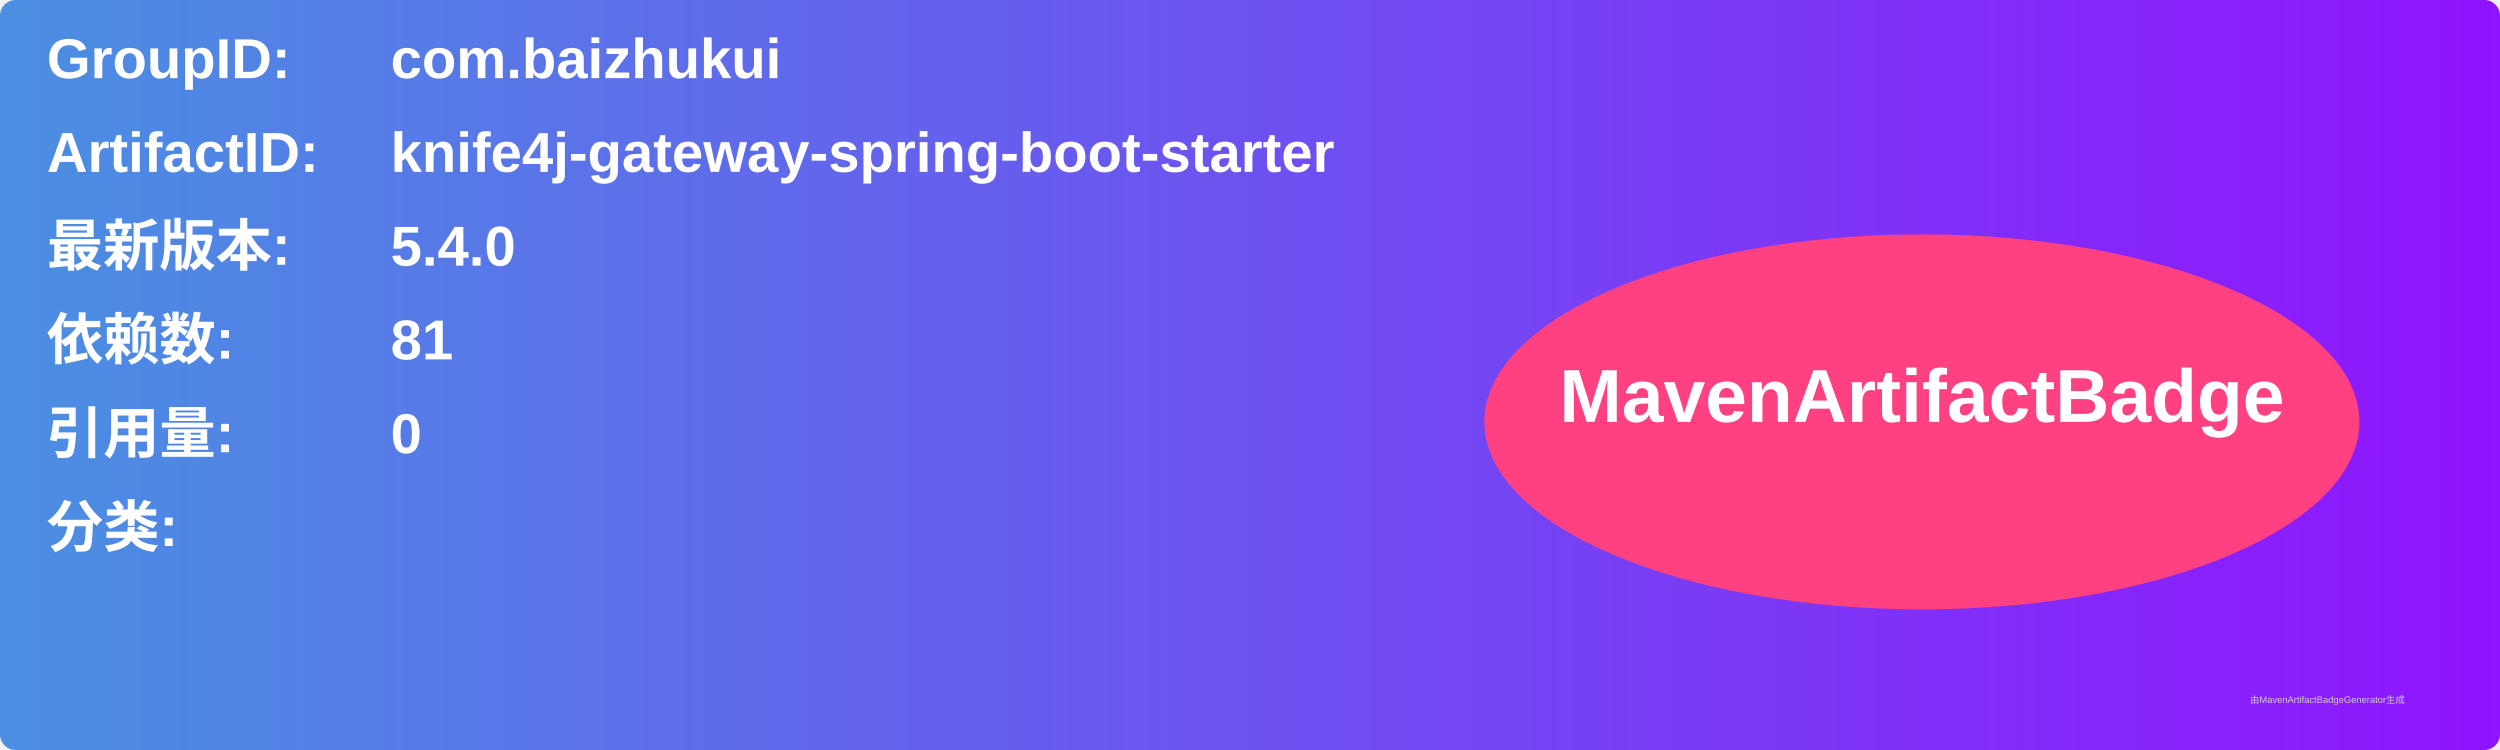
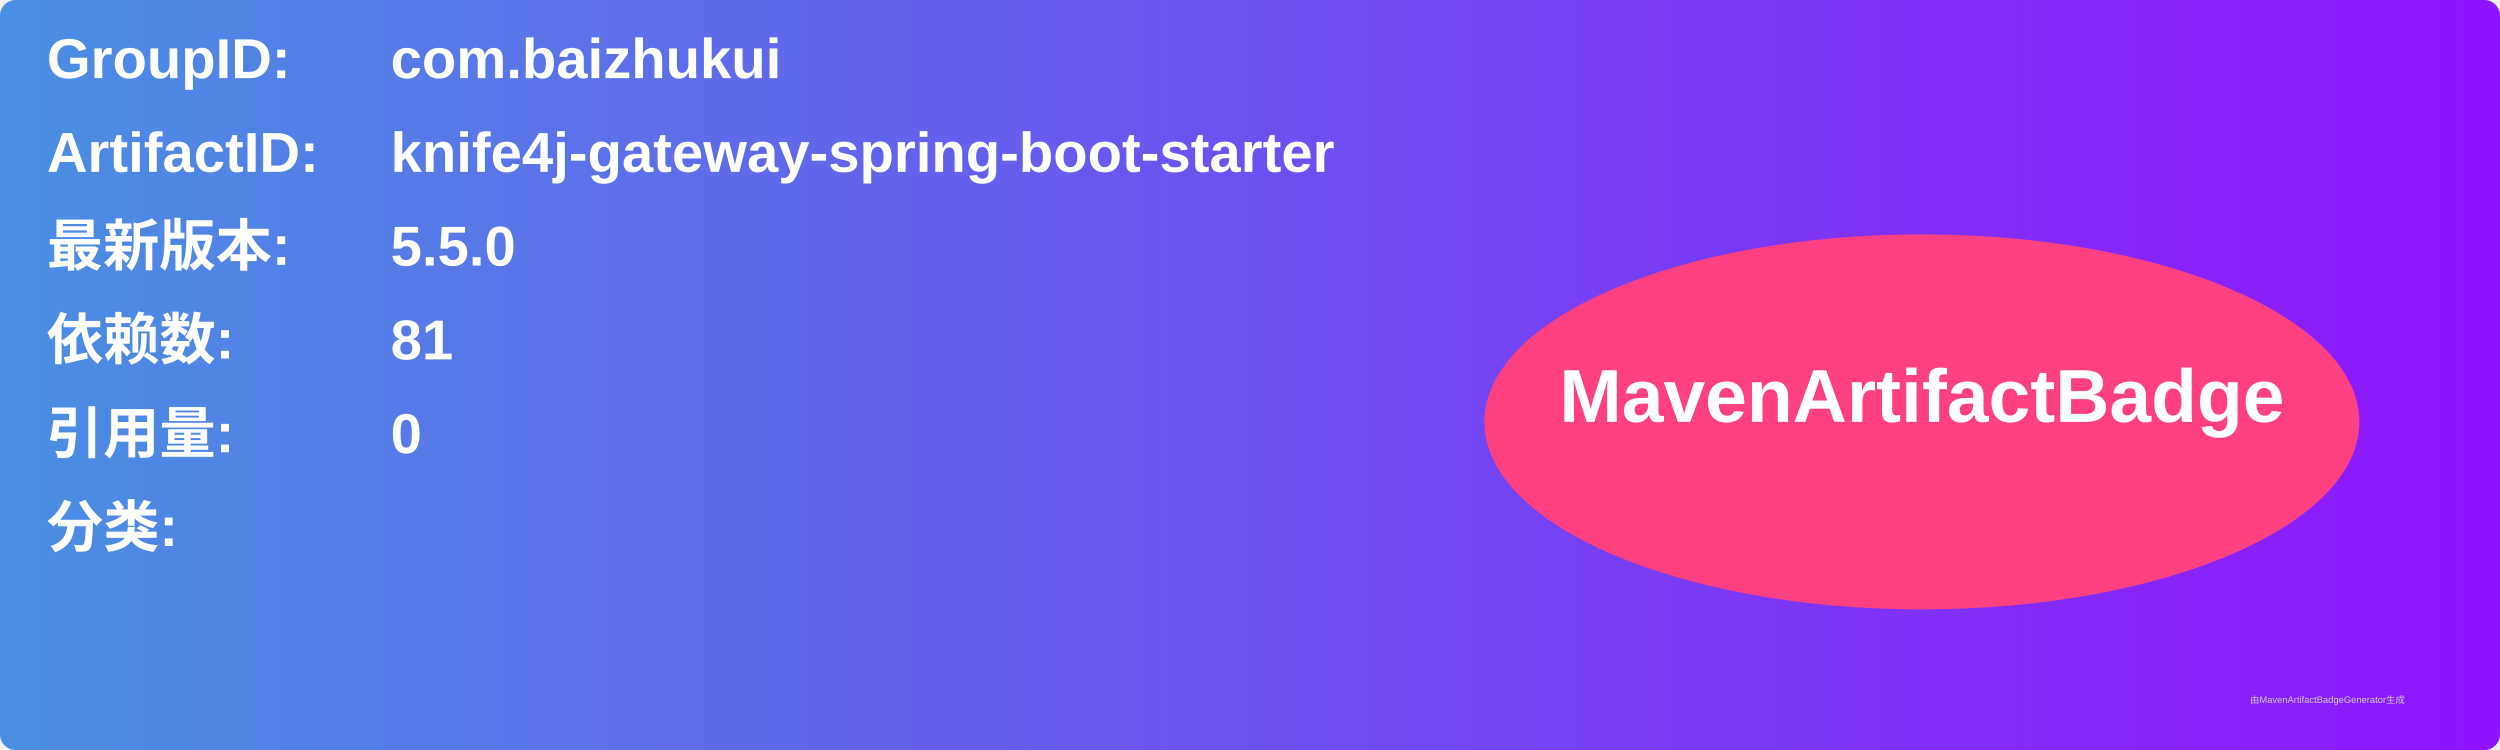
<svg xmlns="http://www.w3.org/2000/svg" width="800" height="240" viewBox="0 0 800 240">
  <linearGradient id="grad" x1="0%" y1="0%" x2="100%" y2="0%">
    <stop offset="0%" stop-color="#4a90e2" />
    <stop offset="100%" stop-color="#9013fe" />
  </linearGradient>
  <rect width="100%" height="100%" rx="5" ry="5" fill="url(#grad)" />
  <g transform="translate(15, 15)">
    <text x="0" y="10" font-family="Arial" font-size="18" fill="white" font-weight="bold" width="260">GroupID:</text>
    <text x="110" y="10" font-family="Arial" font-size="18" fill="white" font-weight="bold" width="460">com.baizhukui</text>
    <text x="0" y="40" font-family="Arial" font-size="18" fill="white" font-weight="bold" width="260">ArtifactID:</text>
    <text x="110" y="40" font-family="Arial" font-size="18" fill="white" font-weight="bold" width="460">knife4j-gateway-spring-boot-starter</text>
    <text x="0" y="70" font-family="Arial" font-size="18" fill="white" font-weight="bold">最新版本:</text>
    <text x="110" y="70" font-family="Arial" font-size="18" fill="white" font-weight="bold">
-       <tspan font-weight="bold">5.4.0</tspan>
+       <tspan font-weight="bold">5.5.0</tspan>
    </text>
    <text x="0" y="100" font-family="Arial" font-size="18" fill="white" font-weight="bold">依赖数: </text>
    <text x="110" y="100" font-family="Arial" font-size="18" fill="white">
      <tspan font-weight="bold">81</tspan>
    </text>
    <text x="0" y="130" font-family="Arial" font-size="18" fill="white" font-weight="bold">引用量: </text>
    <text x="110" y="130" font-family="Arial" font-size="18" fill="white">
      <tspan font-weight="bold">0</tspan>
    </text>
    <text x="0" y="160" font-family="Arial" font-size="18" fill="white" font-weight="bold">分类:</text>
    <text x="10" y="190" font-family="Arial" font-size="10" fill="white">
      <tspan font-weight="bold" />
    </text>
    <ellipse cx="600" cy="120" rx="140" ry="60" fill="#ff4081" />
    <text x="600" y="120" text-anchor="middle" font-family="Arial" font-size="24" fill="white" font-weight="bold">MavenArtifactBadge</text>
  </g>
  <text x="720" y="225" font-family="Arial" font-size="3" fill="#d0d0d0">由MavenArtifactBadgeGenerator生成</text>
</svg>
